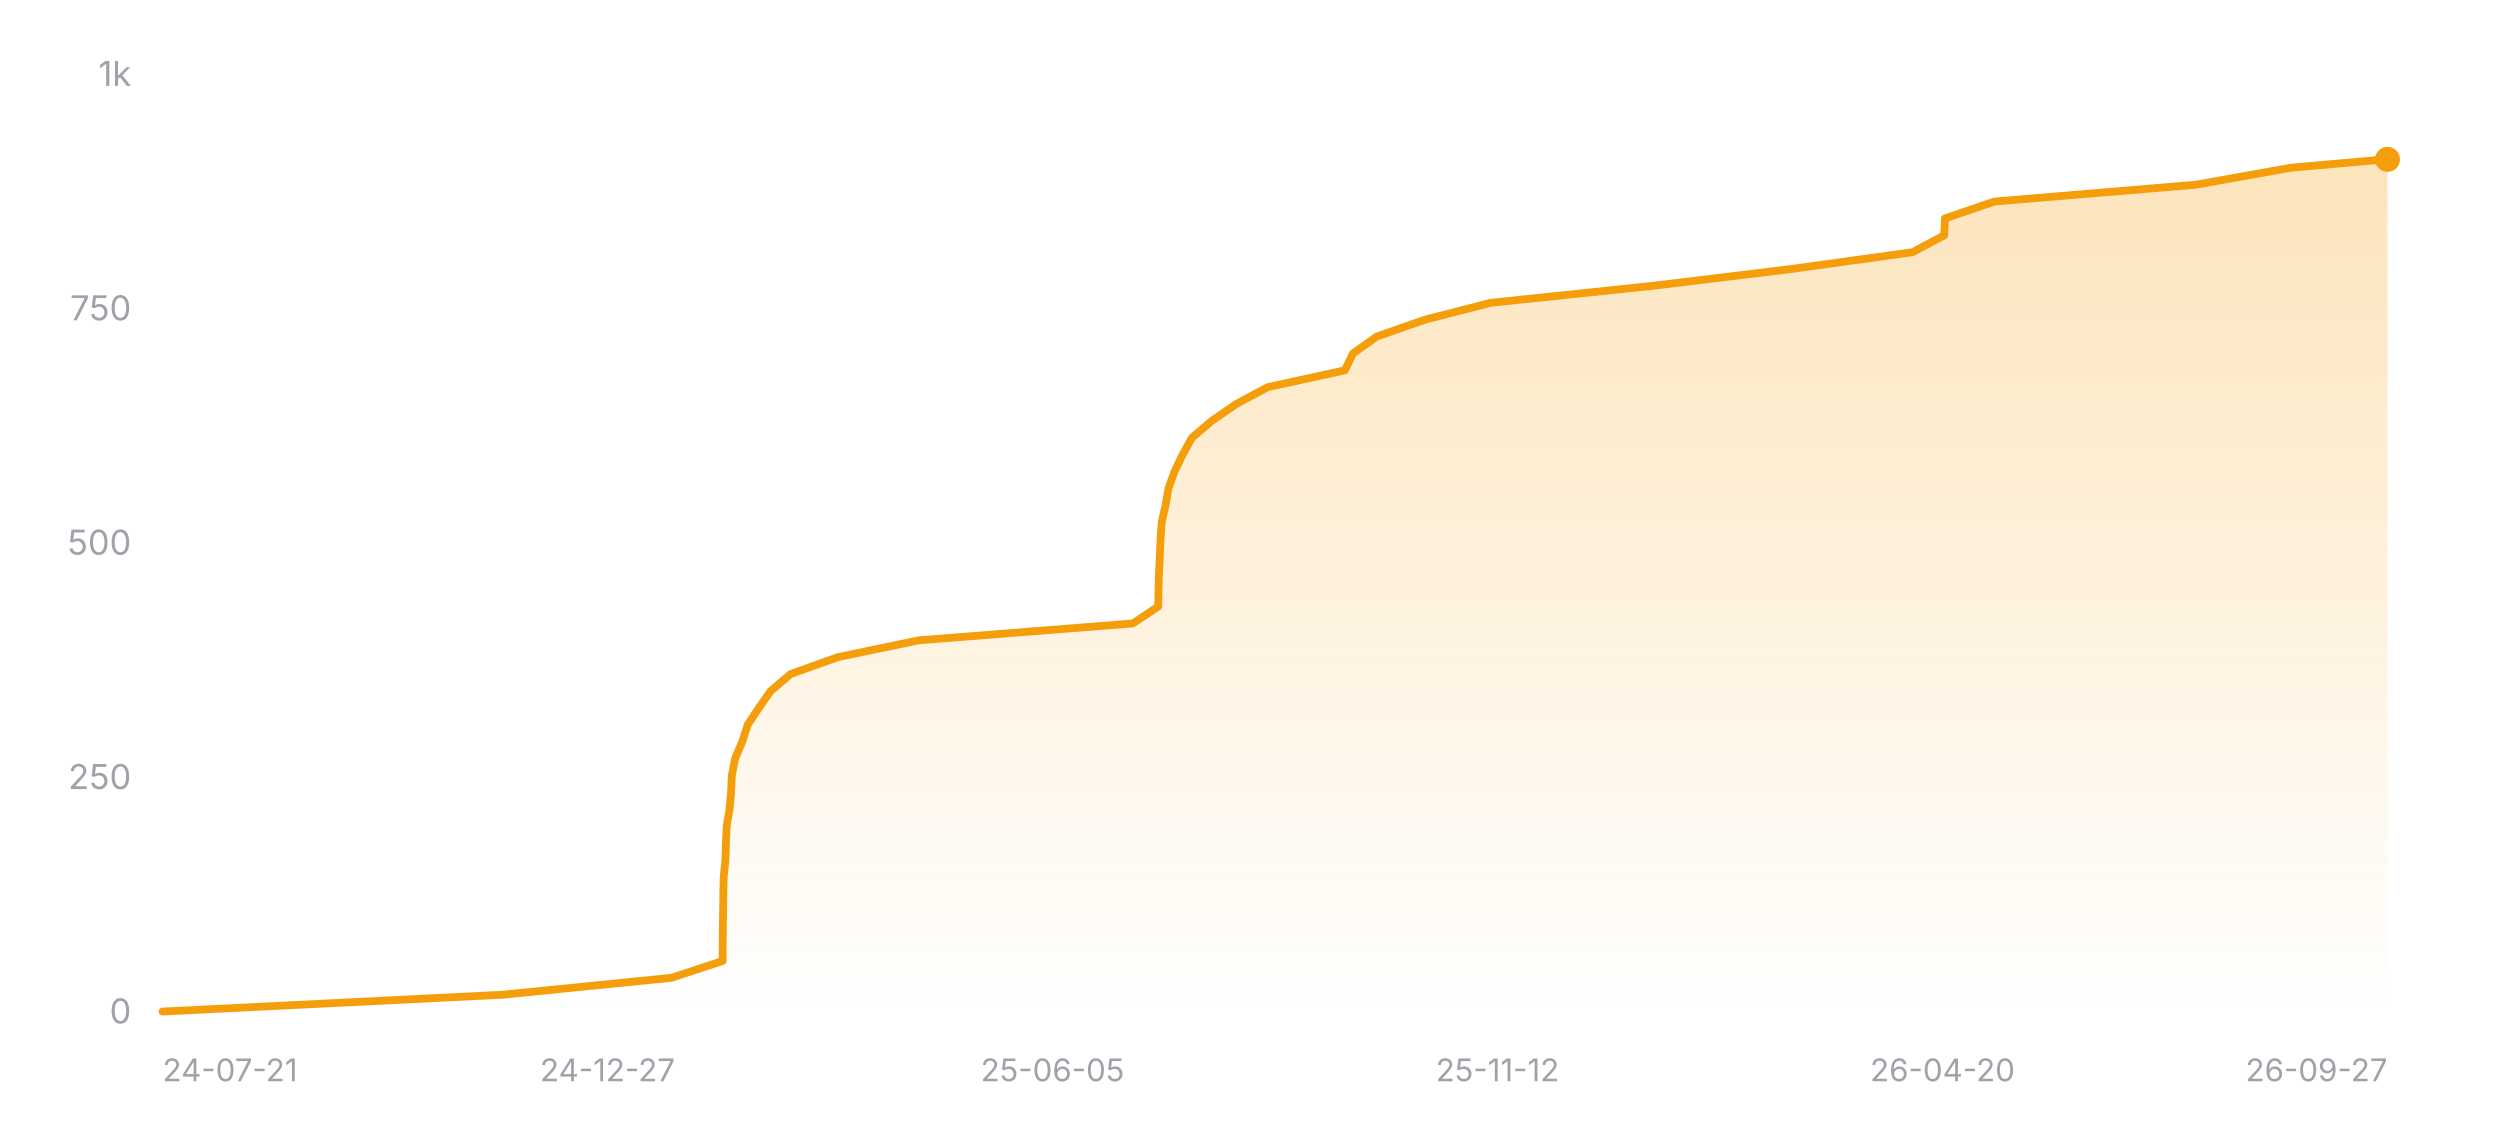
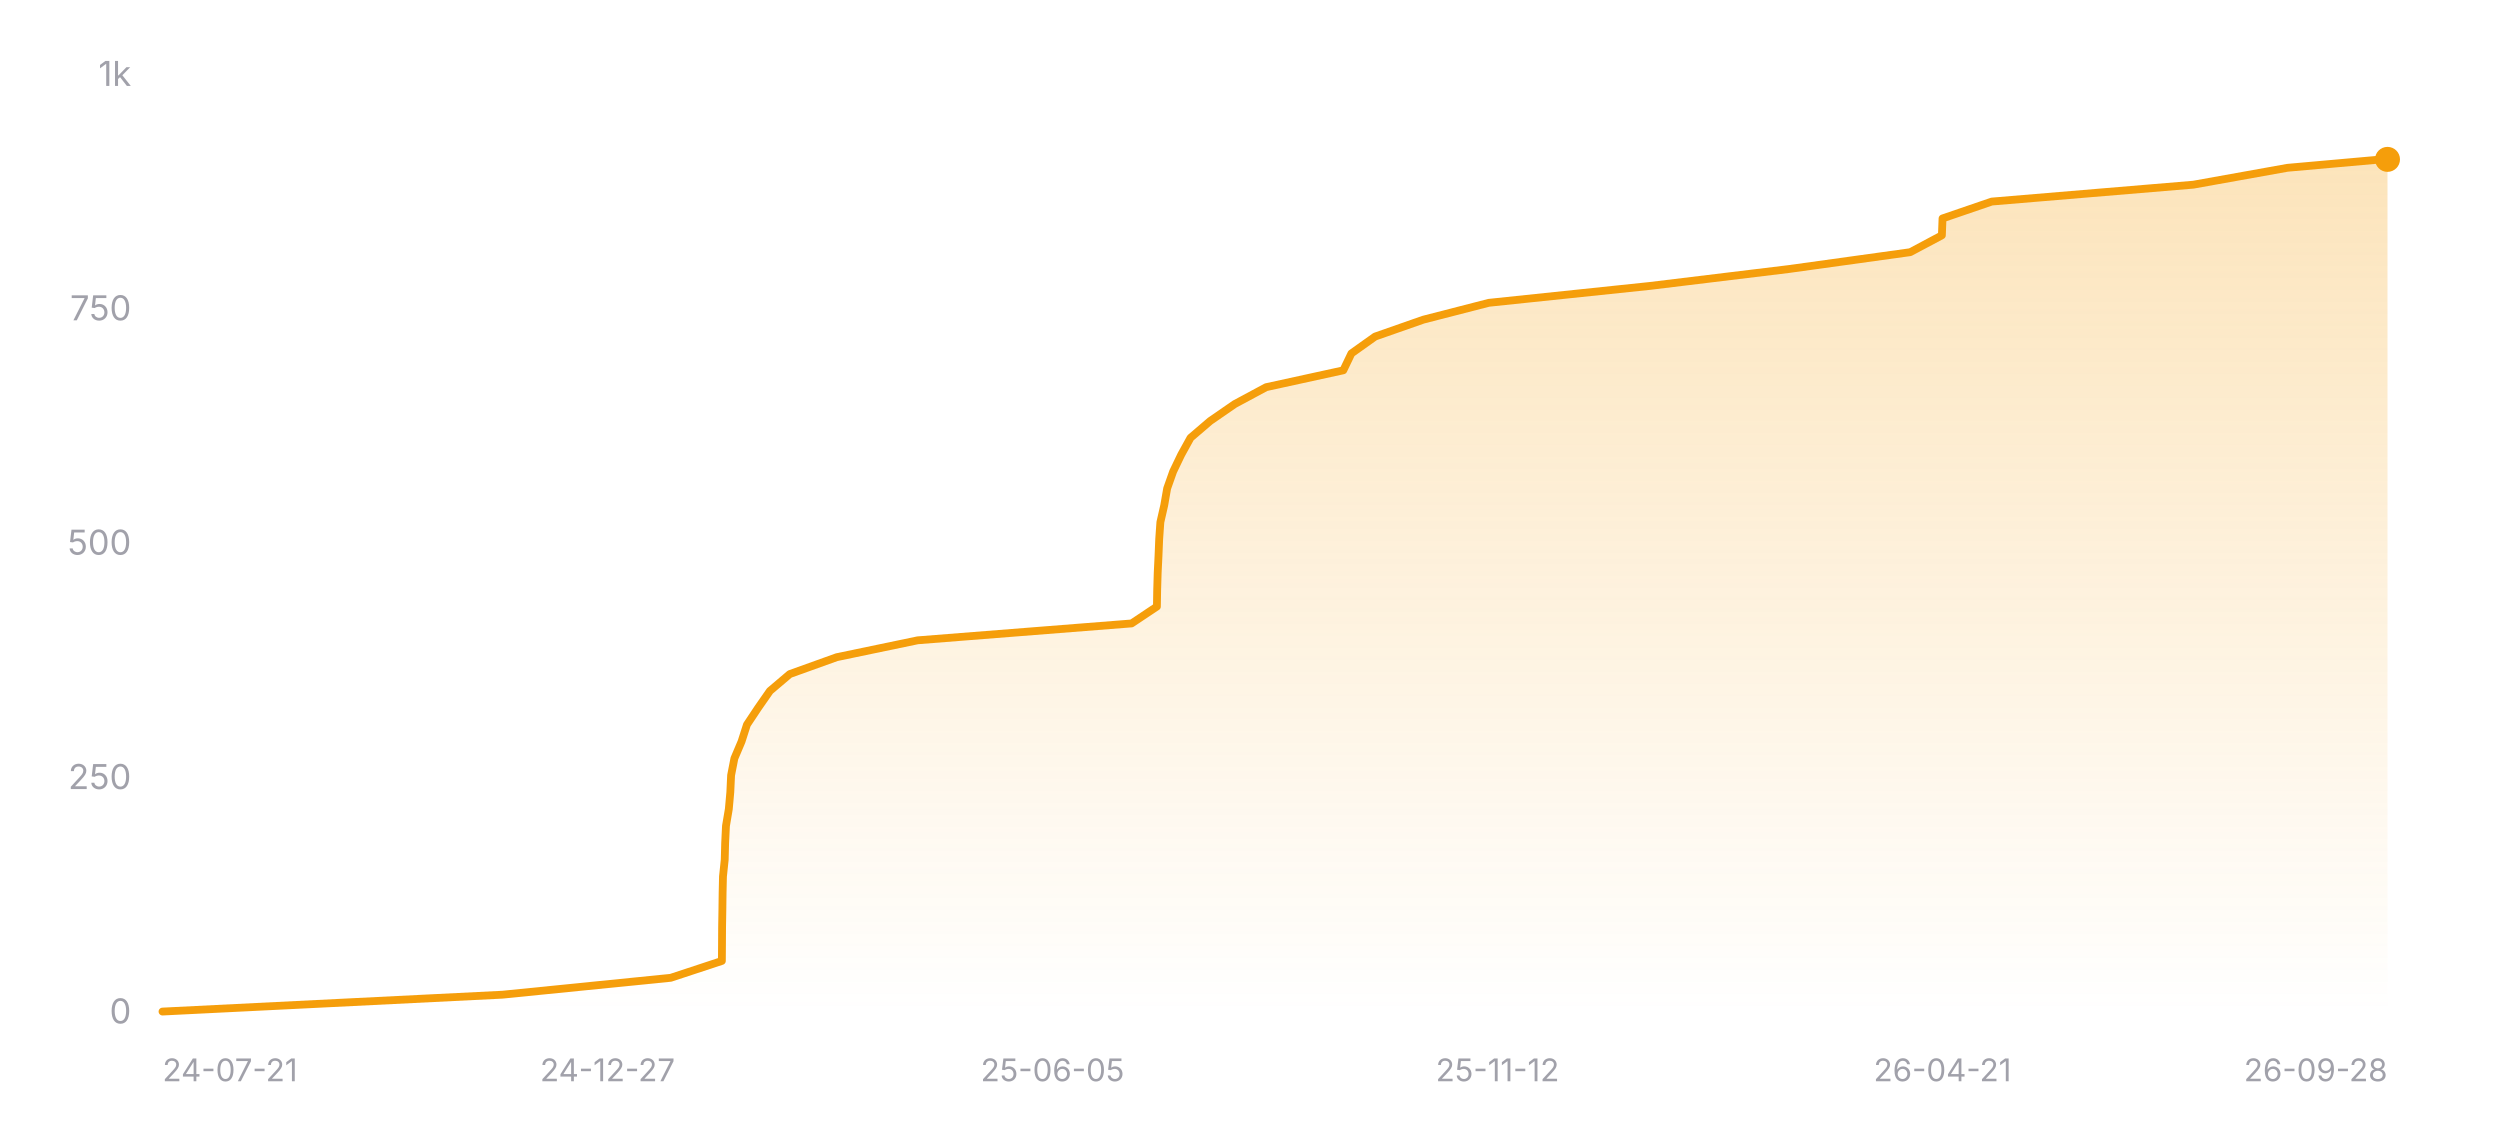
<svg xmlns="http://www.w3.org/2000/svg" width="800" height="360" viewBox="0 0 800 360" role="img" aria-label="Star history of nicejade/wealth-tracker">
  <defs>
    <linearGradient id="area-dark" x1="0" y1="0" x2="0" y2="1">
      <stop offset="0%" stop-color="#f59e0b" stop-opacity="0.28" />
      <stop offset="100%" stop-color="#f59e0b" stop-opacity="0" />
    </linearGradient>
  </defs>
  <line x1="52" y1="324" x2="764" y2="324" stroke="rgba(255,255,255,0.12)" stroke-width="1" />
  <text x="42" y="327.5" text-anchor="end" font-size="11" fill="#a1a1aa" font-family="ui-sans-serif, system-ui, -apple-system, BlinkMacSystemFont, 'Segoe UI', sans-serif">0</text>
  <line x1="52" y1="249" x2="764" y2="249" stroke="rgba(255,255,255,0.12)" stroke-width="1" stroke-dasharray="3 3" />
  <text x="42" y="252.5" text-anchor="end" font-size="11" fill="#a1a1aa" font-family="ui-sans-serif, system-ui, -apple-system, BlinkMacSystemFont, 'Segoe UI', sans-serif">250</text>
  <line x1="52" y1="174" x2="764" y2="174" stroke="rgba(255,255,255,0.12)" stroke-width="1" stroke-dasharray="3 3" />
  <text x="42" y="177.5" text-anchor="end" font-size="11" fill="#a1a1aa" font-family="ui-sans-serif, system-ui, -apple-system, BlinkMacSystemFont, 'Segoe UI', sans-serif">500</text>
  <line x1="52" y1="99" x2="764" y2="99" stroke="rgba(255,255,255,0.12)" stroke-width="1" stroke-dasharray="3 3" />
  <text x="42" y="102.5" text-anchor="end" font-size="11" fill="#a1a1aa" font-family="ui-sans-serif, system-ui, -apple-system, BlinkMacSystemFont, 'Segoe UI', sans-serif">750</text>
  <line x1="52" y1="24" x2="764" y2="24" stroke="rgba(255,255,255,0.12)" stroke-width="1" stroke-dasharray="3 3" />
  <text x="42" y="27.5" text-anchor="end" font-size="11" fill="#a1a1aa" font-family="ui-sans-serif, system-ui, -apple-system, BlinkMacSystemFont, 'Segoe UI', sans-serif">1k</text>
-   <polygon fill="url(#area-dark)" points="52,324 52,323.7 160.95,318.3 214.84,312.9 231.24,307.5 231.27,302.1 231.31,296.7 231.4,291.3 231.46,285.9 231.59,280.5 232.15,275.1 232.29,269.7 232.55,264.3 233.46,258.9 233.94,253.5 234.19,248.1 235.24,242.7 237.53,237.3 239.27,231.9 242.86,226.5 246.63,221.1 252.99,215.7 268.05,210.3 293.97,204.9 362.52,199.5 370.63,194.1 370.72,188.7 370.88,183.3 371.15,177.9 371.37,172.5 371.75,167.1 372.97,161.7 373.91,156.3 375.83,150.9 378.43,145.5 381.4,140.1 387.73,134.7 395.56,129.3 405.63,123.9 430.36,118.5 432.95,113.1 440.56,107.7 455.98,102.3 476.98,96.9 528.59,91.5 573.07,86.1 612.01,80.7 622.15,75.3 622.37,69.9 638.15,64.5 702.73,59.1 732.86,53.7 763.16,51 764,51 764,324" />
-   <polyline fill="none" stroke="#f59e0b" stroke-width="2.5" stroke-linecap="round" stroke-linejoin="round" points="52,323.7 160.95,318.3 214.84,312.9 231.24,307.5 231.27,302.1 231.31,296.7 231.4,291.3 231.46,285.9 231.59,280.5 232.15,275.1 232.29,269.7 232.55,264.3 233.46,258.9 233.94,253.5 234.19,248.1 235.24,242.7 237.53,237.3 239.27,231.9 242.86,226.5 246.63,221.1 252.99,215.7 268.05,210.3 293.97,204.9 362.52,199.5 370.63,194.1 370.72,188.7 370.88,183.3 371.15,177.9 371.37,172.5 371.75,167.1 372.97,161.7 373.91,156.3 375.83,150.9 378.43,145.5 381.4,140.1 387.73,134.7 395.56,129.3 405.63,123.9 430.36,118.5 432.95,113.1 440.56,107.7 455.98,102.3 476.98,96.9 528.59,91.5 573.07,86.1 612.01,80.7 622.15,75.3 622.37,69.9 638.15,64.5 702.73,59.1 732.86,53.7 763.16,51 764,51" />
+   <polygon fill="url(#area-dark)" points="52,324 52,323.7 160.81,318.3 214.63,312.9 231,307.5 231.04,302.1 231.07,296.7 231.16,291.3 231.23,285.9 231.35,280.5 231.91,275.1 232.05,269.7 232.31,264.3 233.22,258.9 233.7,253.5 233.95,248.1 235,242.7 237.29,237.3 239.02,231.9 242.61,226.5 246.37,221.1 252.73,215.7 267.76,210.3 293.65,204.9 362.11,199.5 370.21,194.1 370.3,188.7 370.46,183.3 370.72,177.9 370.94,172.5 371.32,167.1 372.55,161.7 373.49,156.3 375.4,150.9 377.99,145.5 380.97,140.1 387.28,134.7 395.11,129.3 405.16,123.9 429.86,118.5 432.45,113.1 440.04,107.7 455.44,102.3 476.42,96.9 527.96,91.5 572.38,86.1 611.27,80.7 621.4,75.3 621.61,69.9 637.37,64.5 701.87,59.1 731.95,53.7 762.22,51 764,51 764,324" />
+   <polyline fill="none" stroke="#f59e0b" stroke-width="2.5" stroke-linecap="round" stroke-linejoin="round" points="52,323.7 160.81,318.3 214.63,312.9 231,307.5 231.04,302.1 231.07,296.7 231.16,291.3 231.23,285.9 231.35,280.5 231.91,275.1 232.05,269.7 232.31,264.3 233.22,258.9 233.7,253.5 233.95,248.1 235,242.7 237.29,237.3 239.02,231.9 242.61,226.5 246.37,221.1 252.73,215.7 267.76,210.3 293.65,204.9 362.11,199.5 370.21,194.1 370.3,188.7 370.46,183.3 370.72,177.9 370.94,172.5 371.32,167.1 372.55,161.7 373.49,156.3 375.4,150.9 377.99,145.5 380.97,140.1 387.28,134.7 395.11,129.3 405.16,123.9 429.86,118.5 432.45,113.1 440.04,107.7 455.44,102.3 476.42,96.9 527.96,91.5 572.38,86.1 611.27,80.7 621.4,75.3 621.61,69.9 637.37,64.5 701.87,59.1 731.95,53.7 762.22,51 764,51" />
  <circle cx="764" cy="51" r="4" fill="#f59e0b" />
  <text x="52" y="346" text-anchor="start" font-size="10" fill="#a1a1aa" font-family="ui-sans-serif, system-ui, -apple-system, BlinkMacSystemFont, 'Segoe UI', sans-serif">24-07-21</text>
  <text x="194.4" y="346" text-anchor="middle" font-size="10" fill="#a1a1aa" font-family="ui-sans-serif, system-ui, -apple-system, BlinkMacSystemFont, 'Segoe UI', sans-serif">24-12-27</text>
  <text x="336.8" y="346" text-anchor="middle" font-size="10" fill="#a1a1aa" font-family="ui-sans-serif, system-ui, -apple-system, BlinkMacSystemFont, 'Segoe UI', sans-serif">25-06-05</text>
  <text x="479.2" y="346" text-anchor="middle" font-size="10" fill="#a1a1aa" font-family="ui-sans-serif, system-ui, -apple-system, BlinkMacSystemFont, 'Segoe UI', sans-serif">25-11-12</text>
-   <text x="621.6" y="346" text-anchor="middle" font-size="10" fill="#a1a1aa" font-family="ui-sans-serif, system-ui, -apple-system, BlinkMacSystemFont, 'Segoe UI', sans-serif">26-04-20</text>
-   <text x="764" y="346" text-anchor="end" font-size="10" fill="#a1a1aa" font-family="ui-sans-serif, system-ui, -apple-system, BlinkMacSystemFont, 'Segoe UI', sans-serif">26-09-27</text>
+   <text x="621.6" y="346" text-anchor="middle" font-size="10" fill="#a1a1aa" font-family="ui-sans-serif, system-ui, -apple-system, BlinkMacSystemFont, 'Segoe UI', sans-serif">26-04-21</text>
+   <text x="764" y="346" text-anchor="end" font-size="10" fill="#a1a1aa" font-family="ui-sans-serif, system-ui, -apple-system, BlinkMacSystemFont, 'Segoe UI', sans-serif">26-09-28</text>
</svg>
